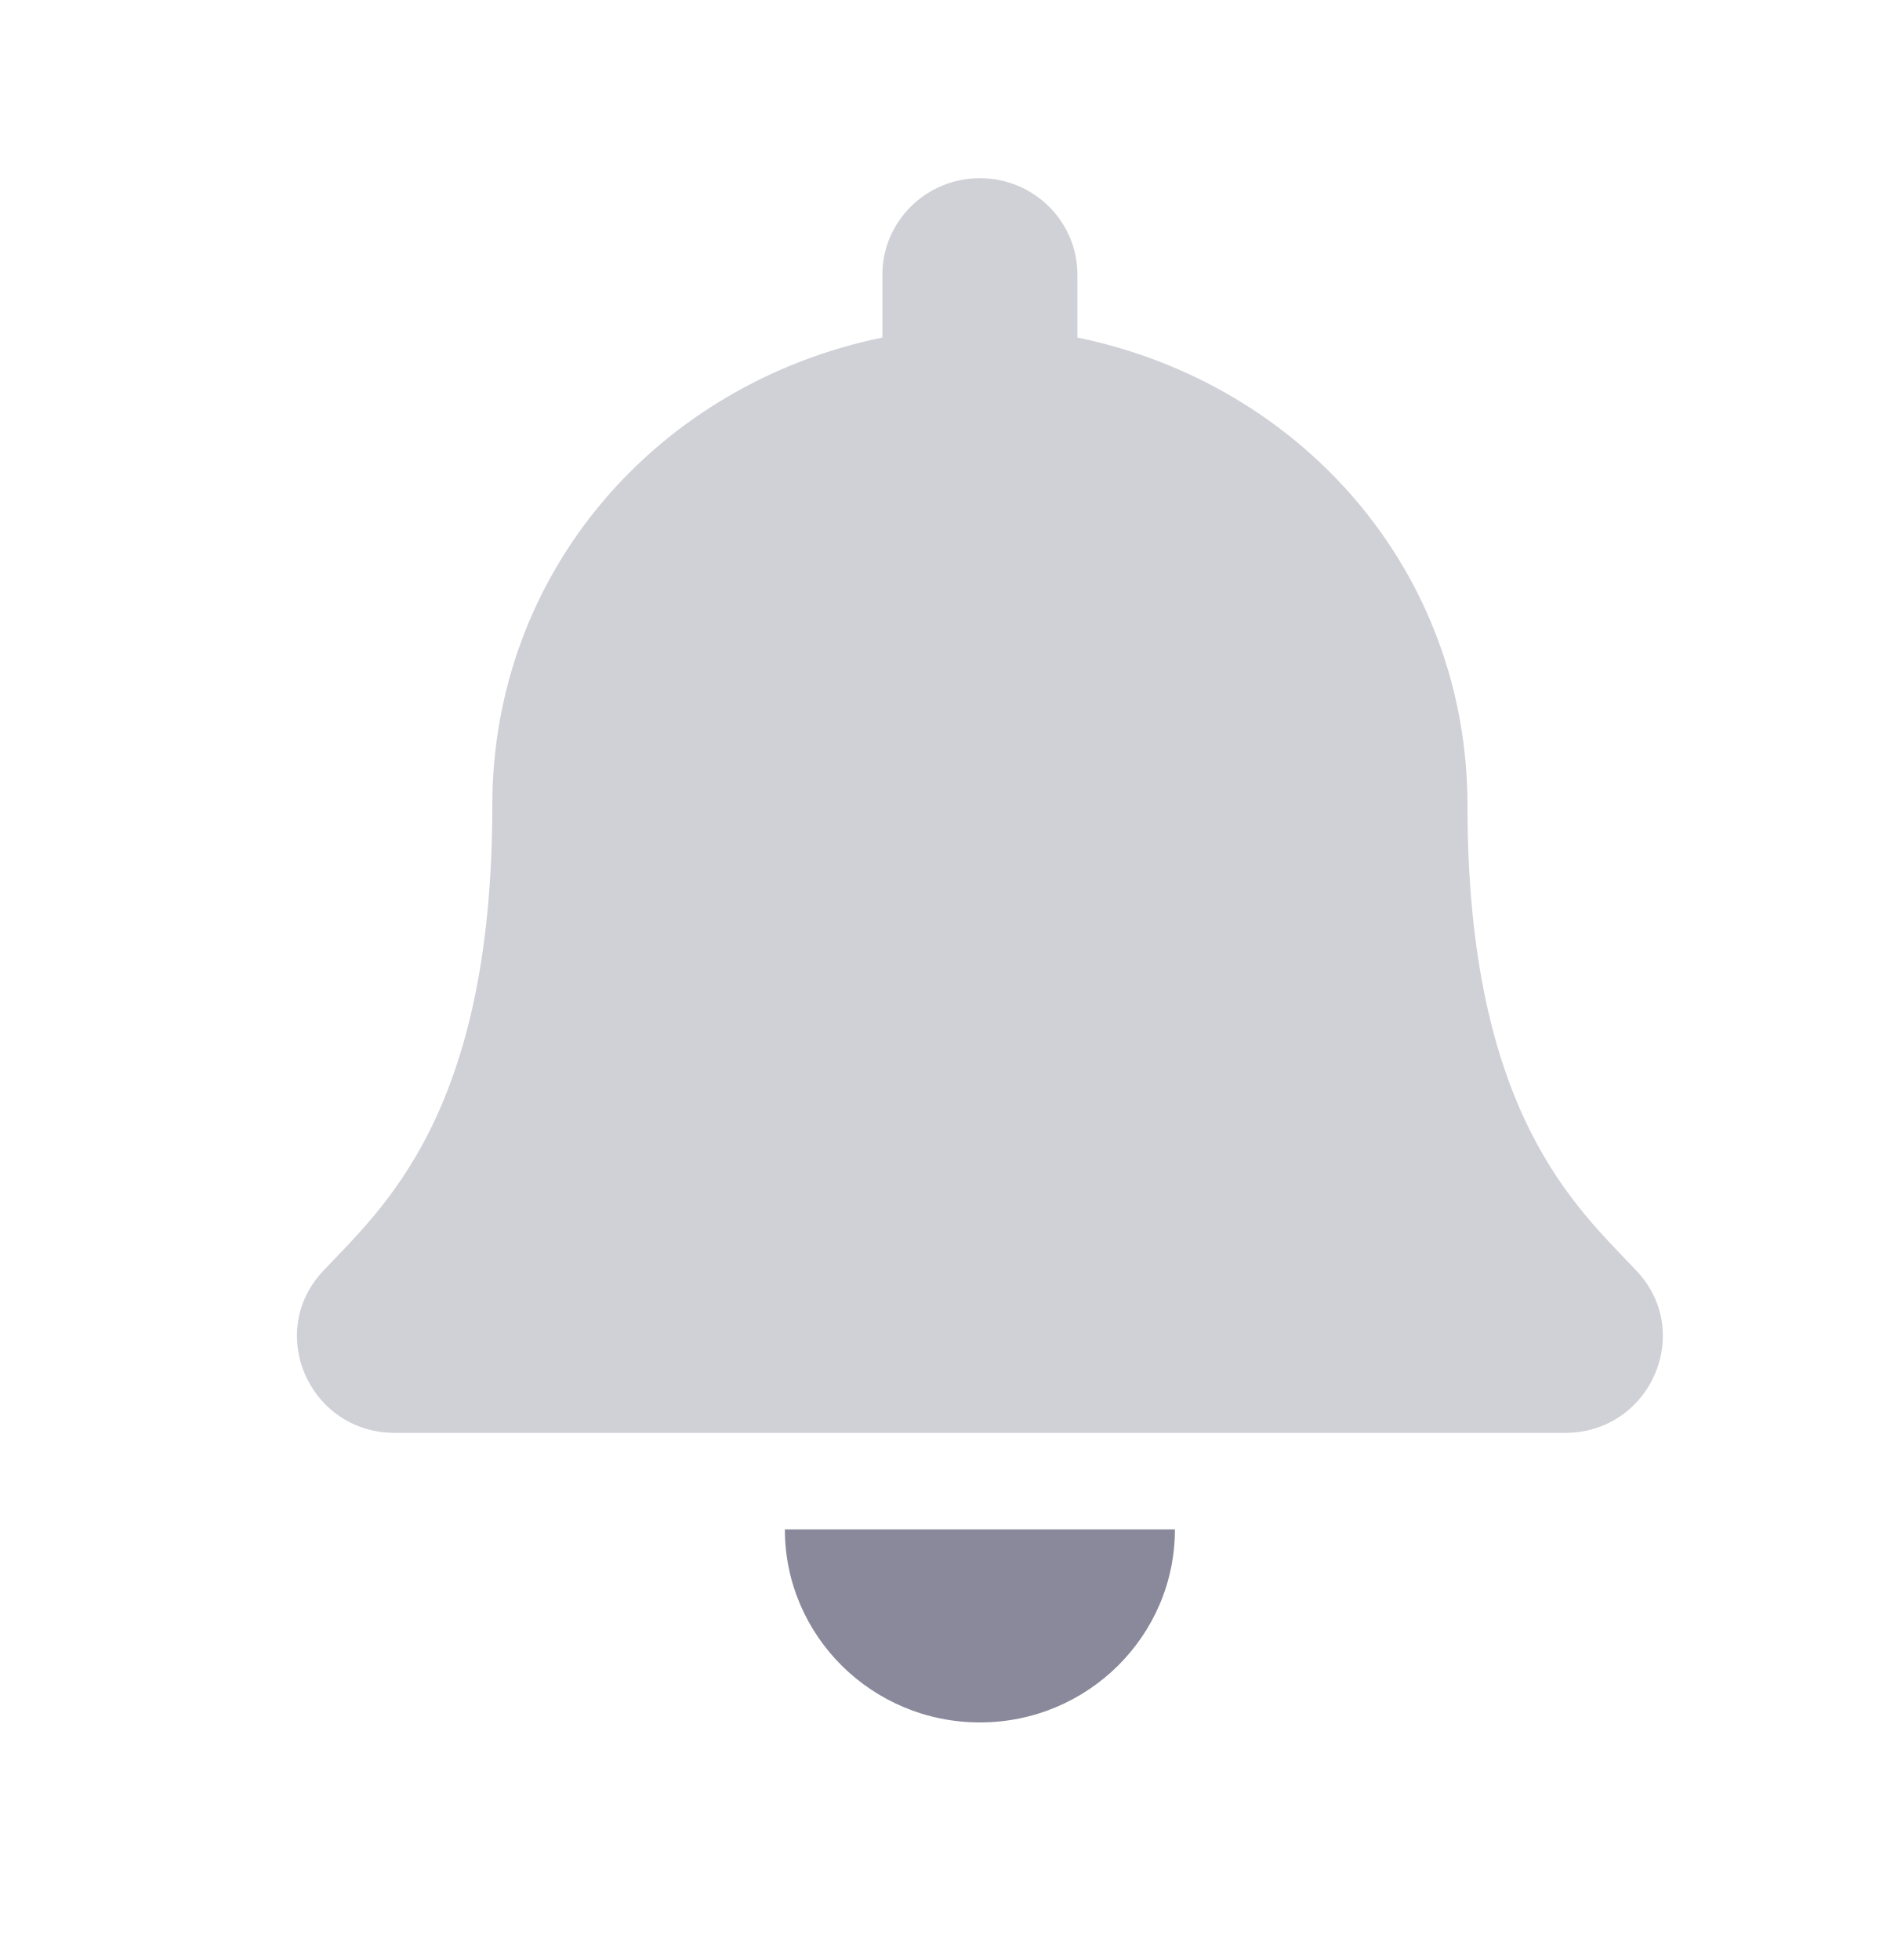
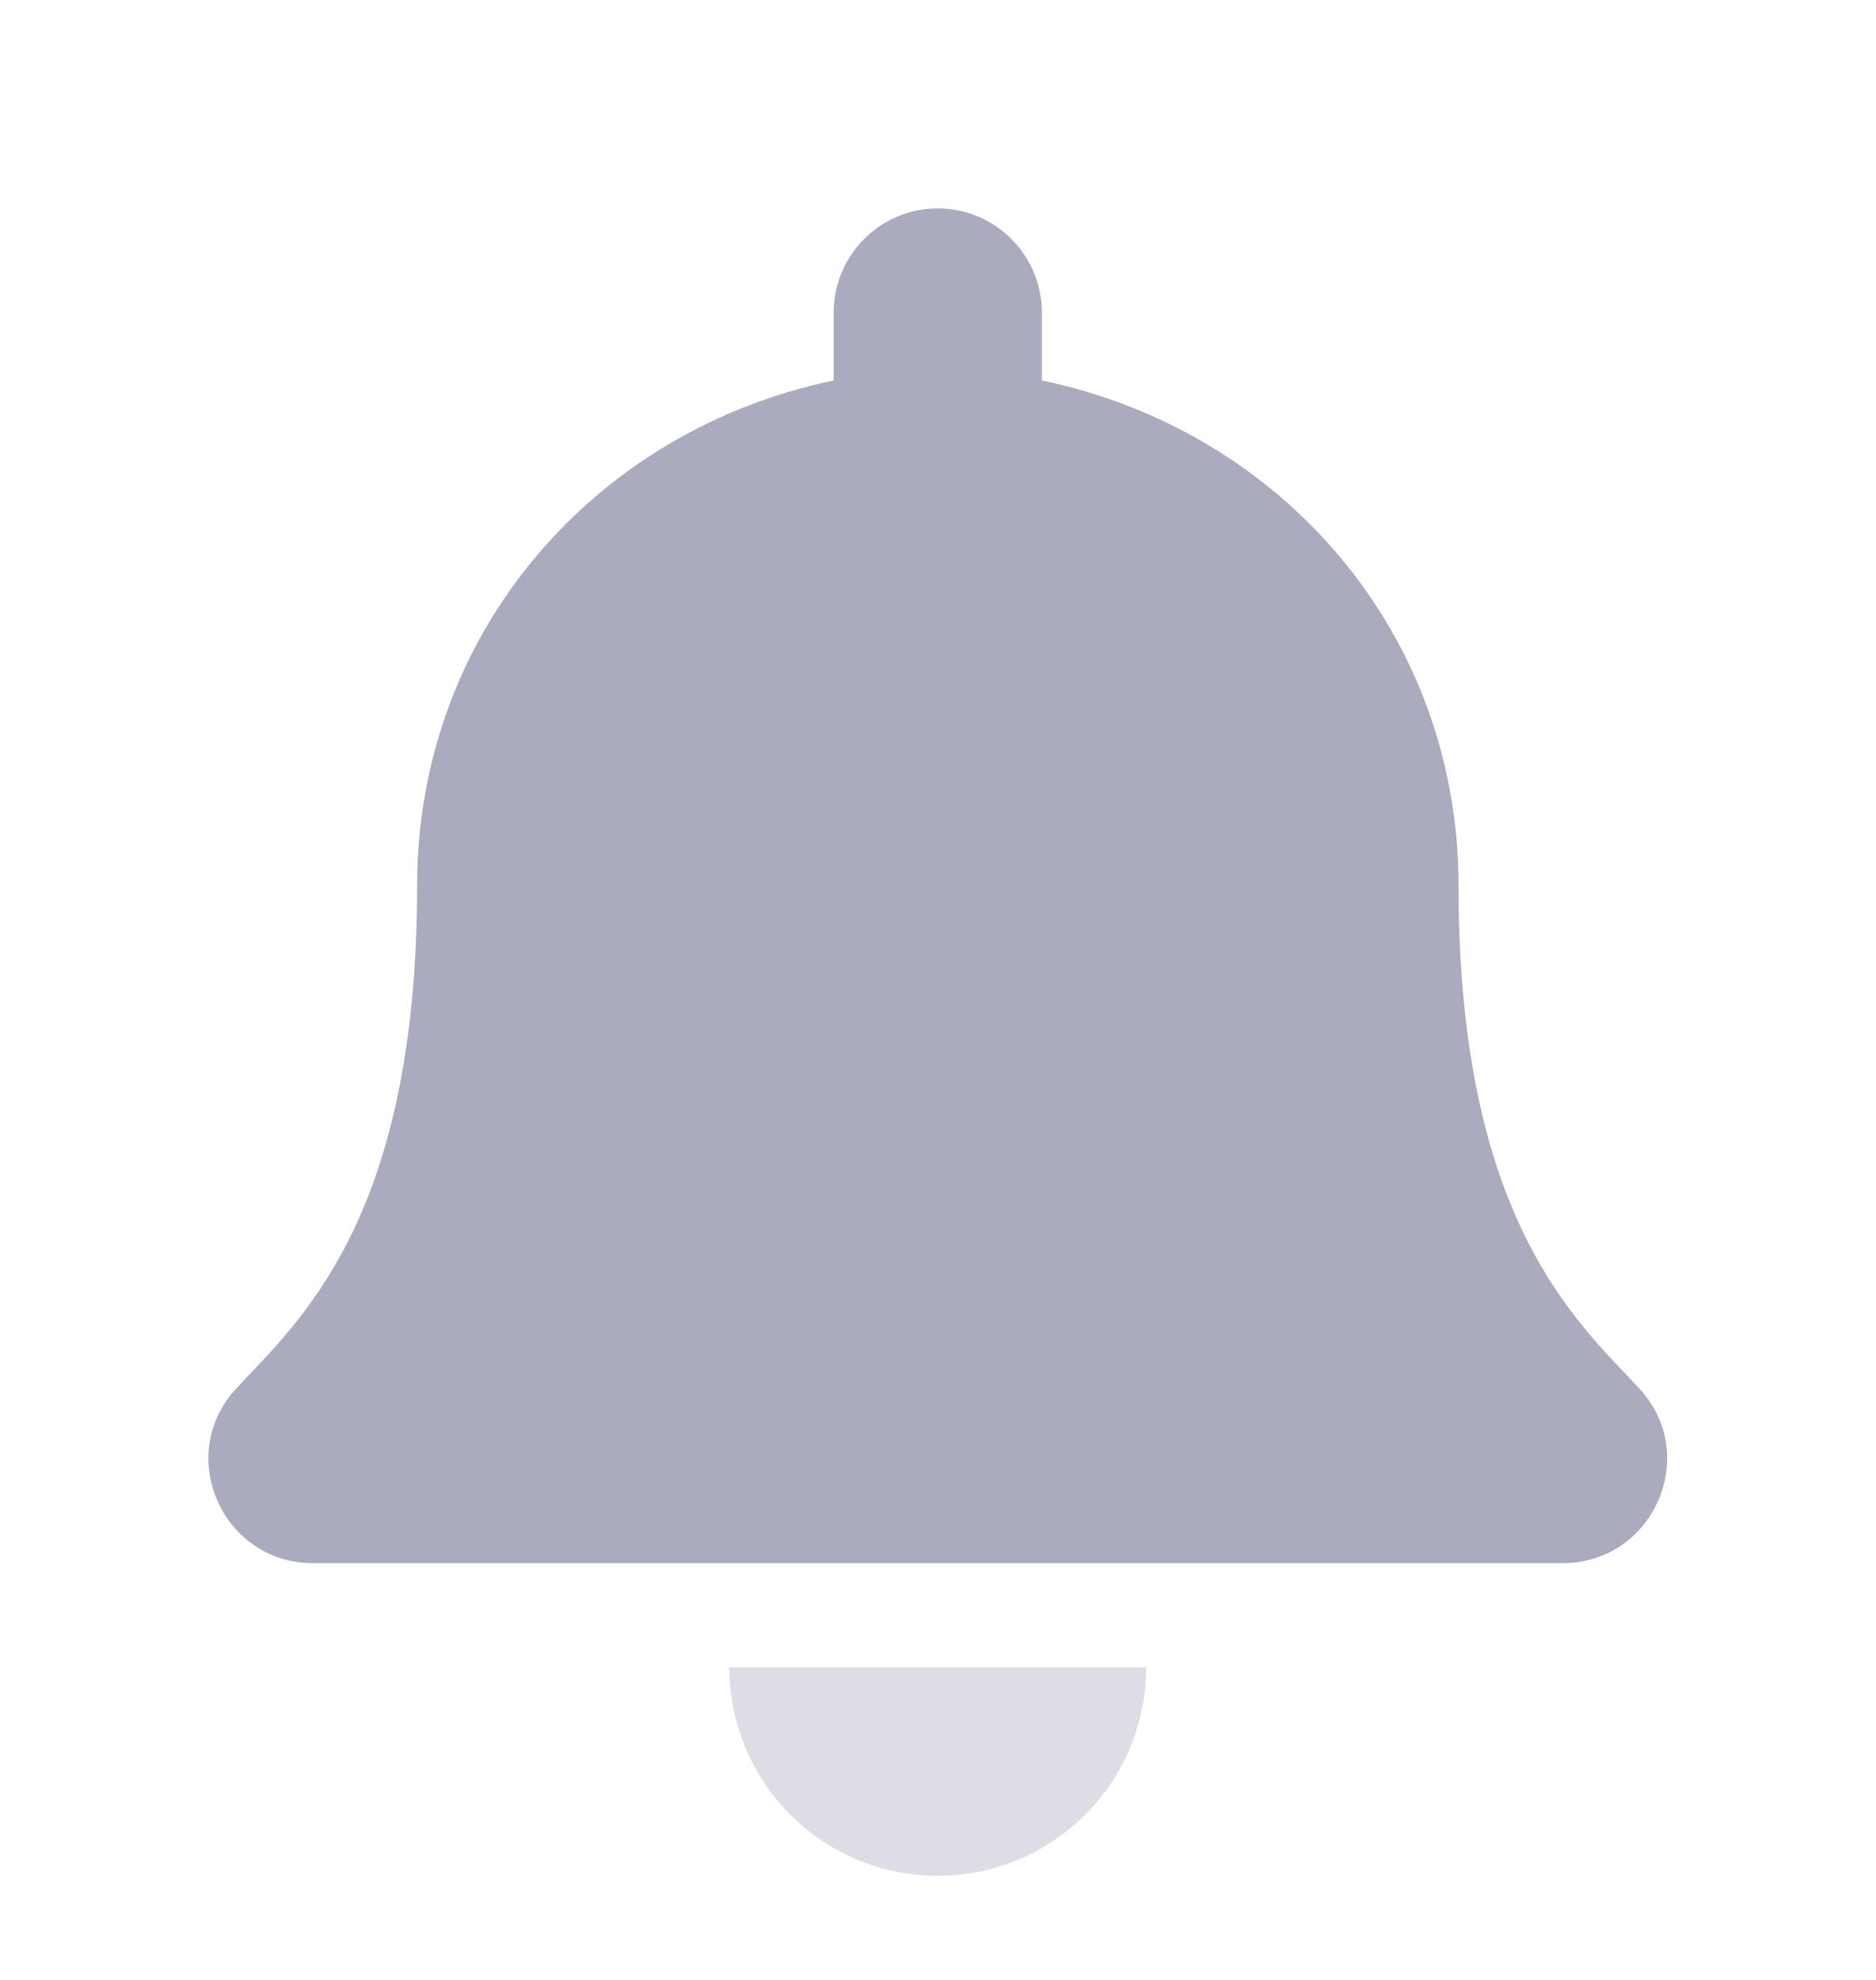
- <svg xmlns="http://www.w3.org/2000/svg" width="32" height="33" viewBox="0 0 32 33" fill="none">
-   <path opacity="0.4" d="M27.558 21.398C26.566 20.343 24.71 18.757 24.71 13.562C24.71 9.617 21.913 6.458 18.142 5.683V4.625C18.142 3.728 17.407 3 16.5 3C15.593 3 14.858 3.728 14.858 4.625V5.683C11.087 6.458 8.29 9.617 8.29 13.562C8.29 18.757 6.434 20.343 5.442 21.398C5.134 21.725 4.997 22.117 5 22.5C5.006 23.333 5.666 24.125 6.648 24.125H26.352C27.334 24.125 27.995 23.333 28 22.5C28.003 22.117 27.866 21.725 27.558 21.398Z" fill="#89899B" />
-   <path d="M19.784 25.75C19.784 27.545 18.313 29 16.5 29C14.687 29 13.216 27.545 13.216 25.75H19.784Z" fill="#89899B" />
+ <svg xmlns="http://www.w3.org/2000/svg" width="18" height="19" viewBox="0 0 18 19" fill="none">
+   <path d="M15.731 13.322C15.127 12.673 13.998 11.697 13.998 8.5C13.998 6.072 12.295 4.128 9.999 3.651V3C9.999 2.448 9.552 2 9 2C8.448 2 8.001 2.448 8.001 3V3.651C5.705 4.128 4.003 6.072 4.003 8.5C4.003 11.697 2.873 12.673 2.269 13.322C2.082 13.523 1.998 13.764 2 14C2.003 14.512 2.406 15 3.003 15H14.997C15.594 15 15.997 14.512 16 14C16.002 13.764 15.918 13.523 15.731 13.322Z" fill="#ABABC0" />
+   <path opacity="0.4" d="M11 16C11 17.105 10.104 18 9 18C7.896 18 7 17.105 7 16H11Z" fill="#ABABC0" />
</svg>
